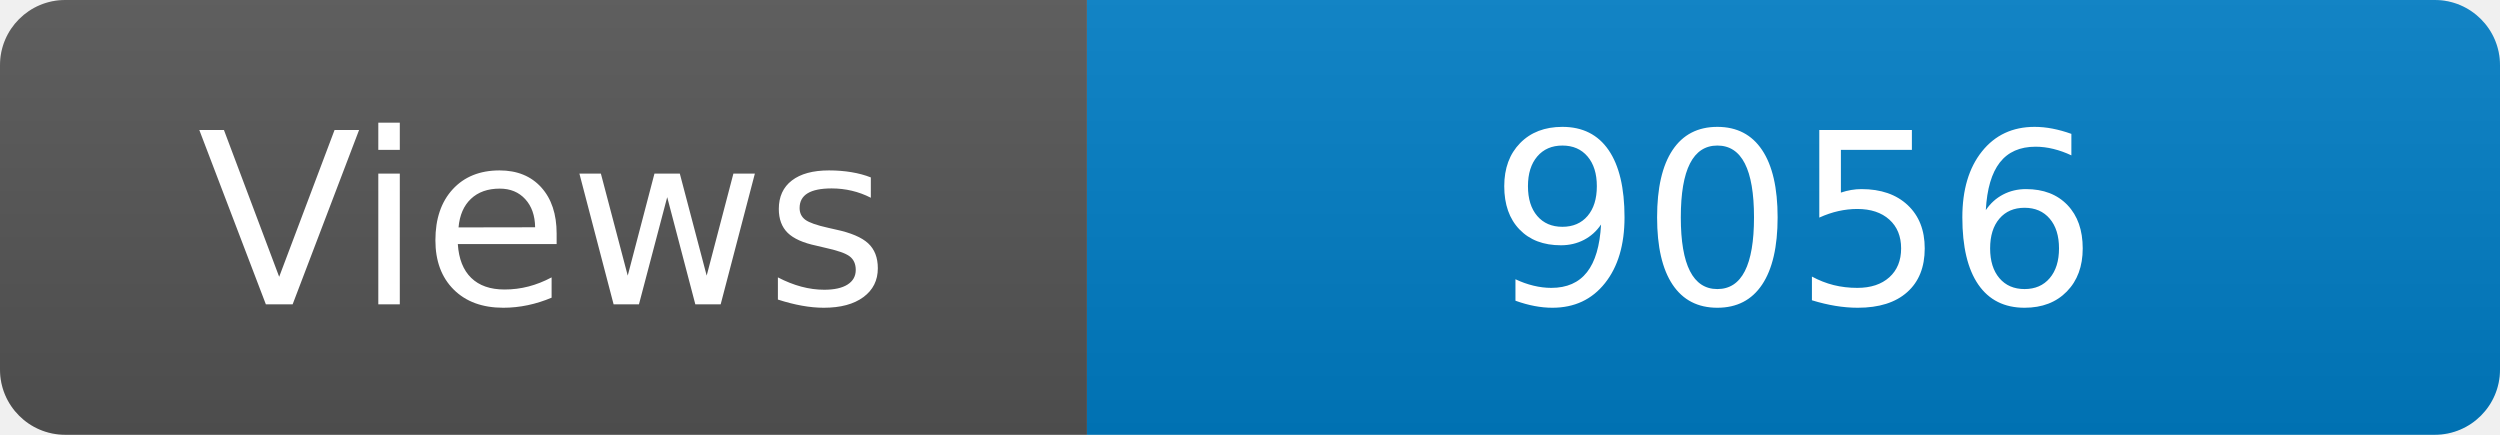
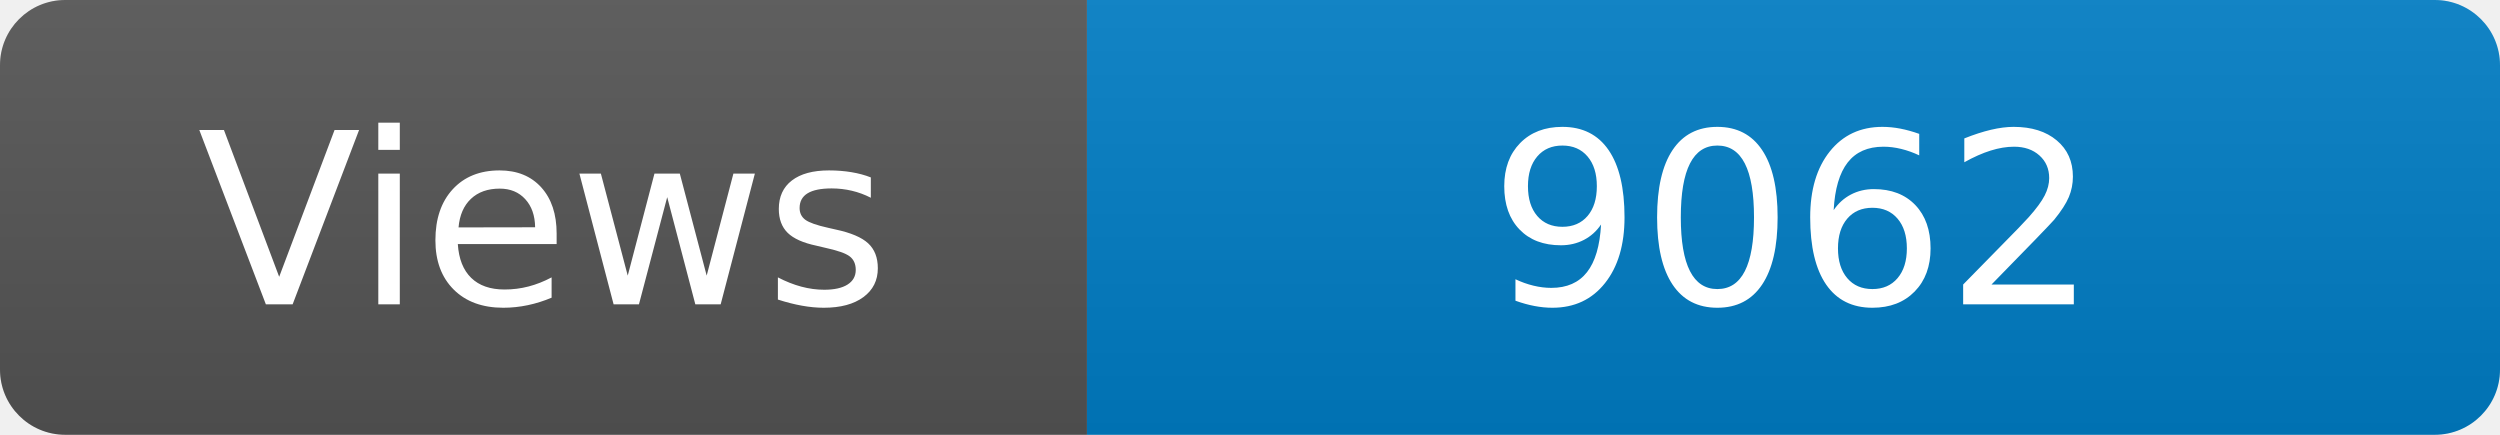
<svg xmlns="http://www.w3.org/2000/svg" width="115" height="20" role="img" aria-label="Maintained?: yes">
  <linearGradient id="s" x2="0" y2="100%">
    <stop offset="0" stop-color="#bbb" stop-opacity=".1" />
    <stop offset="1" stop-opacity=".1" />
  </linearGradient>
  <clipPath id="r">
    <rect width="115" height="20" rx="3" fill="#fff" />
  </clipPath>
  <g clip-path="url(#r)">
    <rect width="50" height="20" fill="#555" />
    <rect x="50" width="160" height="20" fill="#007ec6" />
    <rect width="115" height="20" fill="url(#s)" />
  </g>
  <g fill="#fff" text-anchor="middle" font-family="Verdana,Geneva,DejaVu Sans,sans-serif" font-size="110">
    <text x="250" y="140" transform="scale(.1)" fill="#fff">Views</text>
-     <text x="825" y="140" transform="scale(.1)" fill="#fff">9056</text>
+     <text x="825" y="140" transform="scale(.1)" fill="#fff">9062</text>
  </g>
</svg>
